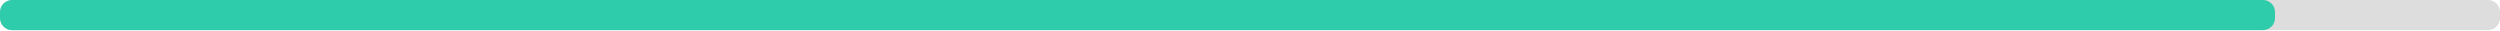
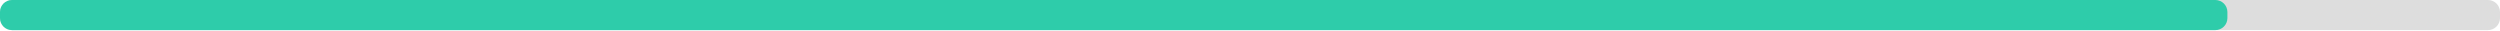
<svg xmlns="http://www.w3.org/2000/svg" width="830" height="10">
  <g>
    <rect style="fill: #ddd;" height="10" width="830" rx="4" y="0" x="0" />
-     <rect style="fill: #2eccaa;" height="10" width="755.3" rx="4" y="0" x="0" />
+     <rect style="fill: #2eccaa;" height="10" width="739.5" rx="4" y="0" x="0" />
  </g>
</svg>
